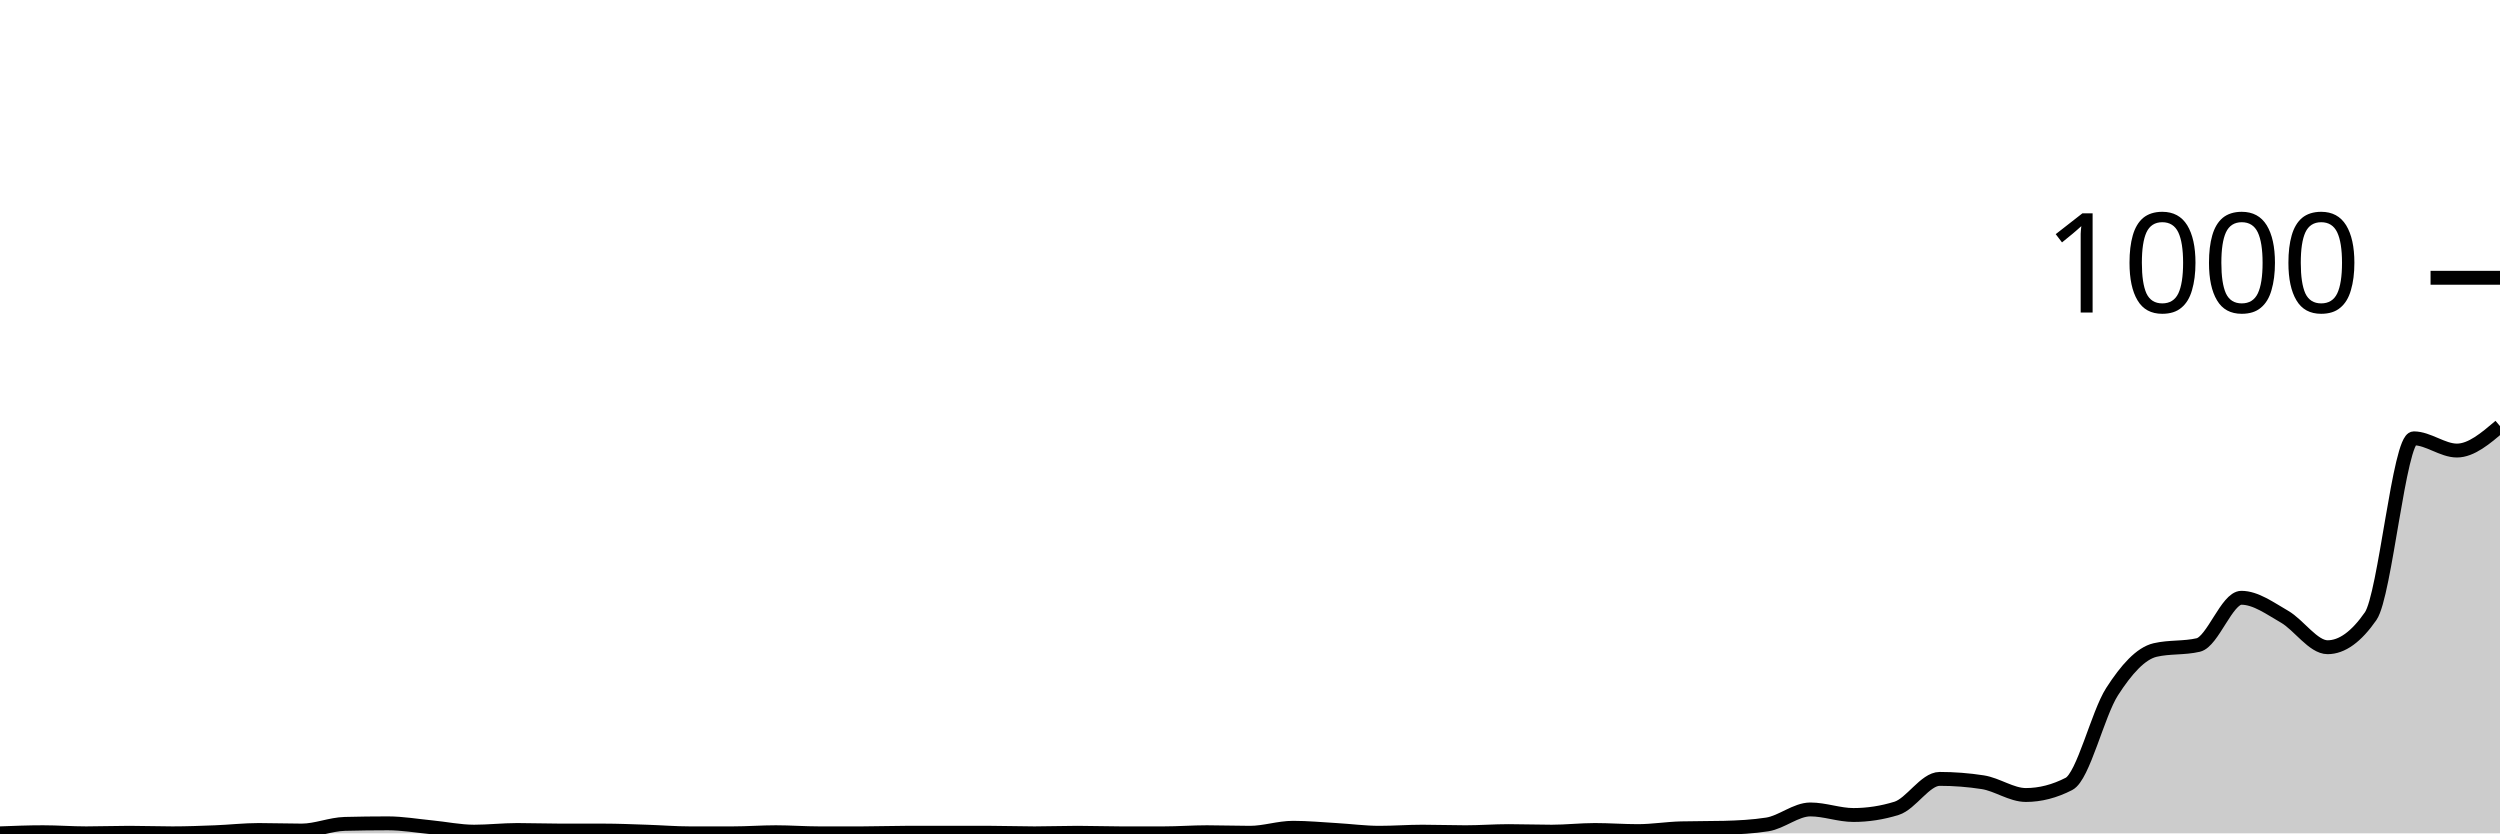
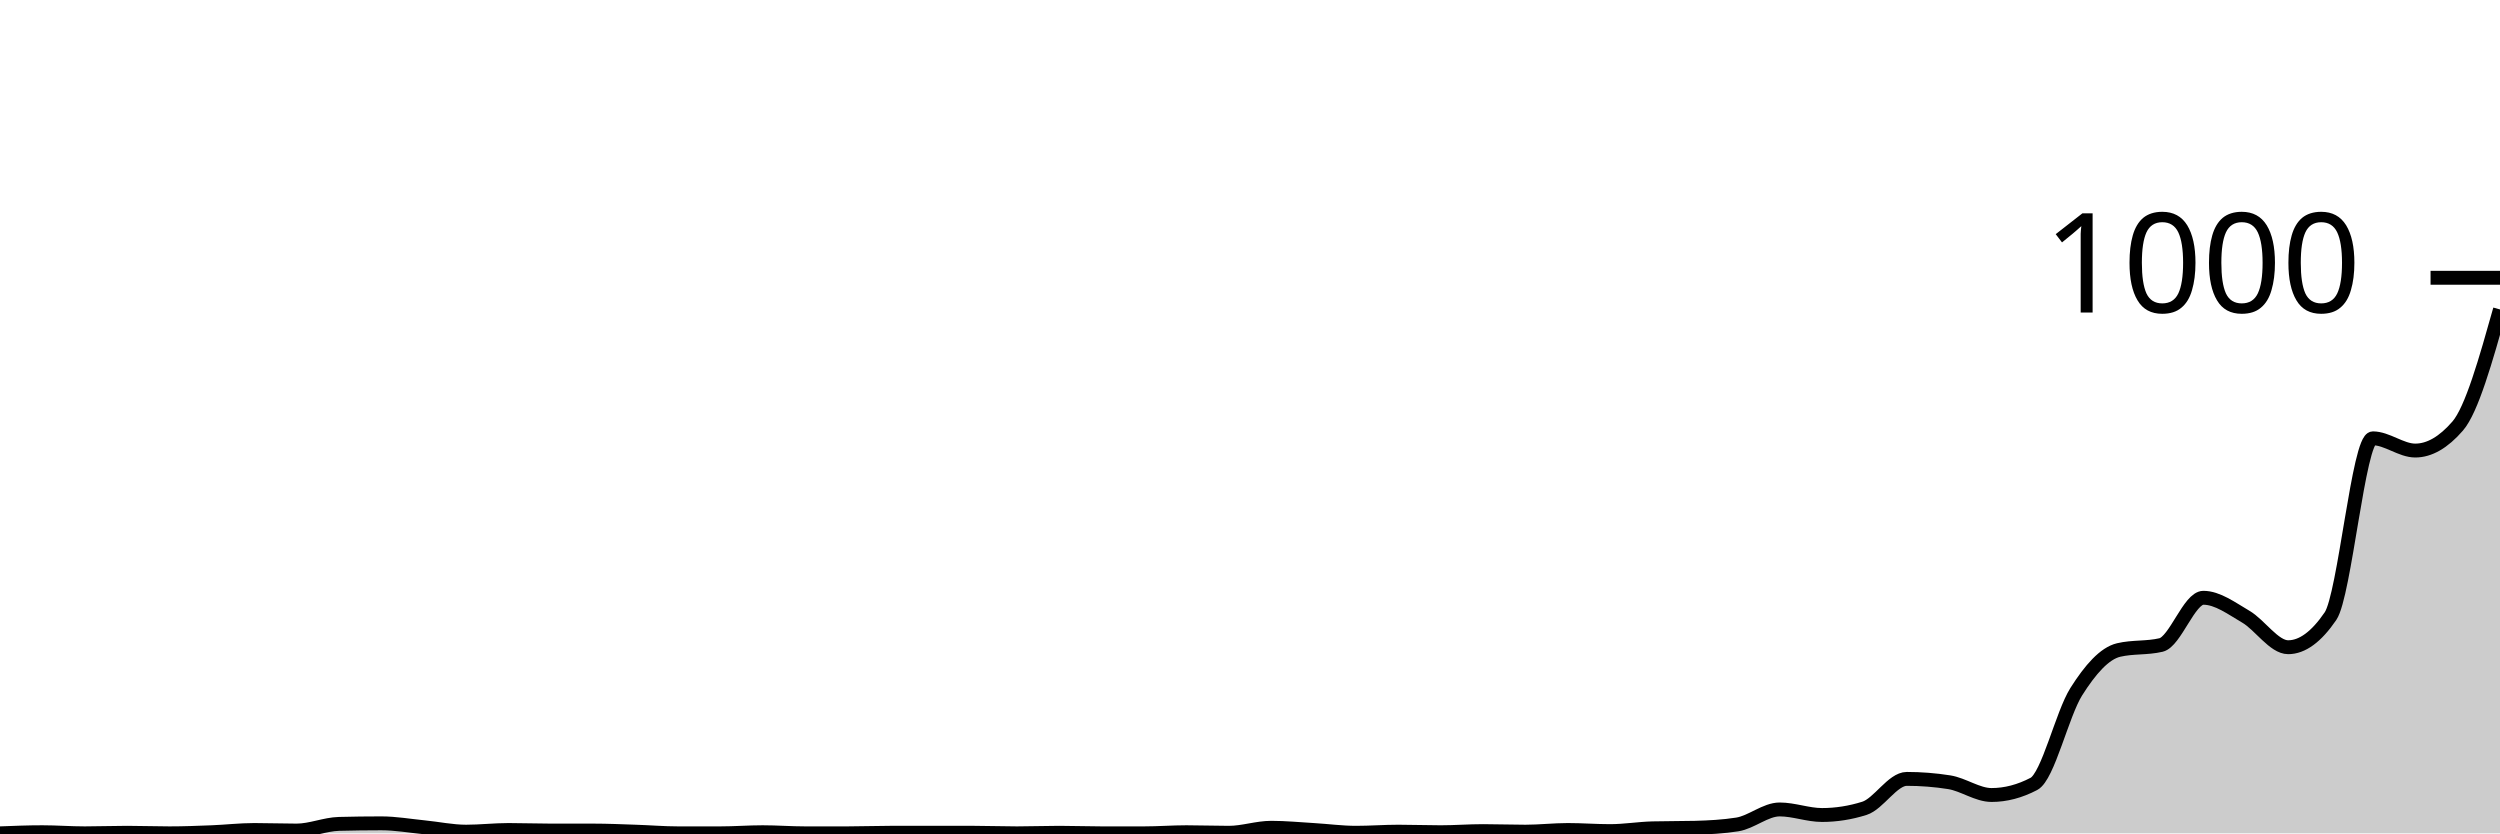
<svg xmlns="http://www.w3.org/2000/svg" viewBox="0 0 180 60">
  <g transform="translate(0,20)">
-     <path class="area" fill="rgba(0, 0, 0, 0.2)" d="M0,40C1.034,39.96,2.069,39.92,3.103,39.92C4.138,39.92,5.172,40,6.207,40C7.241,40,8.276,39.96,9.31,39.96C10.345,39.96,11.379,40,12.414,40C13.448,40,14.483,39.96,15.517,39.92C16.552,39.88,17.586,39.76,18.621,39.76C19.655,39.76,20.69,39.8,21.724,39.8C22.759,39.8,23.793,39.347,24.828,39.32C25.862,39.293,26.897,39.28,27.931,39.28C28.966,39.28,30,39.46,31.034,39.56C32.069,39.66,33.103,39.88,34.138,39.88C35.172,39.88,36.207,39.76,37.241,39.76C38.276,39.76,39.31,39.8,40.345,39.8C41.379,39.8,42.414,39.8,43.448,39.8C44.483,39.8,45.517,39.847,46.552,39.88C47.586,39.913,48.621,40,49.655,40C50.69,40,51.724,40,52.759,40C53.793,40,54.828,39.92,55.862,39.92C56.897,39.92,57.931,40,58.966,40C60,40,61.034,40,62.069,40C63.103,40,64.138,39.96,65.172,39.96C66.207,39.96,67.241,39.96,68.276,39.96C69.31,39.96,70.345,39.96,71.379,39.96C72.414,39.96,73.448,40,74.483,40C75.517,40,76.552,39.96,77.586,39.96C78.621,39.96,79.655,40,80.69,40C81.724,40,82.759,40,83.793,40C84.828,40,85.862,39.92,86.897,39.92C87.931,39.92,88.966,39.96,90,39.96C91.034,39.96,92.069,39.6,93.103,39.6C94.138,39.6,95.172,39.7,96.207,39.76C97.241,39.82,98.276,39.96,99.31,39.96C100.345,39.96,101.379,39.88,102.414,39.88C103.448,39.88,104.483,39.92,105.517,39.92C106.552,39.92,107.586,39.84,108.621,39.84C109.655,39.84,110.69,39.88,111.724,39.88C112.759,39.88,113.793,39.76,114.828,39.76C115.862,39.76,116.897,39.84,117.931,39.84C118.966,39.84,120,39.667,121.034,39.64C122.069,39.613,123.103,39.627,124.138,39.6C125.172,39.573,126.207,39.52,127.241,39.36C128.276,39.2,129.31,38.28,130.345,38.28C131.379,38.28,132.414,38.68,133.448,38.68C134.483,38.68,135.517,38.52,136.552,38.2C137.586,37.88,138.621,36.08,139.655,36.08C140.69,36.08,141.724,36.16,142.759,36.32C143.793,36.48,144.828,37.24,145.862,37.24C146.897,37.24,147.931,36.973,148.966,36.44C150,35.907,151.034,31.407,152.069,29.8C153.103,28.193,154.138,27.04,155.172,26.8C156.207,26.56,157.241,26.68,158.276,26.44C159.31,26.2,160.345,23.04,161.379,23.04C162.414,23.04,163.448,23.807,164.483,24.4C165.517,24.993,166.552,26.6,167.586,26.6C168.621,26.6,169.655,25.853,170.69,24.36C171.724,22.867,172.759,11.56,173.793,11.56C174.828,11.56,175.862,12.44,176.897,12.44C177.931,12.44,178.966,11.56,180,10.68L180,40C178.966,40,177.931,40,176.897,40C175.862,40,174.828,40,173.793,40C172.759,40,171.724,40,170.69,40C169.655,40,168.621,40,167.586,40C166.552,40,165.517,40,164.483,40C163.448,40,162.414,40,161.379,40C160.345,40,159.31,40,158.276,40C157.241,40,156.207,40,155.172,40C154.138,40,153.103,40,152.069,40C151.034,40,150,40,148.966,40C147.931,40,146.897,40,145.862,40C144.828,40,143.793,40,142.759,40C141.724,40,140.69,40,139.655,40C138.621,40,137.586,40,136.552,40C135.517,40,134.483,40,133.448,40C132.414,40,131.379,40,130.345,40C129.31,40,128.276,40,127.241,40C126.207,40,125.172,40,124.138,40C123.103,40,122.069,40,121.034,40C120,40,118.966,40,117.931,40C116.897,40,115.862,40,114.828,40C113.793,40,112.759,40,111.724,40C110.69,40,109.655,40,108.621,40C107.586,40,106.552,40,105.517,40C104.483,40,103.448,40,102.414,40C101.379,40,100.345,40,99.31,40C98.276,40,97.241,40,96.207,40C95.172,40,94.138,40,93.103,40C92.069,40,91.034,40,90,40C88.966,40,87.931,40,86.897,40C85.862,40,84.828,40,83.793,40C82.759,40,81.724,40,80.69,40C79.655,40,78.621,40,77.586,40C76.552,40,75.517,40,74.483,40C73.448,40,72.414,40,71.379,40C70.345,40,69.31,40,68.276,40C67.241,40,66.207,40,65.172,40C64.138,40,63.103,40,62.069,40C61.034,40,60,40,58.966,40C57.931,40,56.897,40,55.862,40C54.828,40,53.793,40,52.759,40C51.724,40,50.69,40,49.655,40C48.621,40,47.586,40,46.552,40C45.517,40,44.483,40,43.448,40C42.414,40,41.379,40,40.345,40C39.31,40,38.276,40,37.241,40C36.207,40,35.172,40,34.138,40C33.103,40,32.069,40,31.034,40C30,40,28.966,40,27.931,40C26.897,40,25.862,40,24.828,40C23.793,40,22.759,40,21.724,40C20.69,40,19.655,40,18.621,40C17.586,40,16.552,40,15.517,40C14.483,40,13.448,40,12.414,40C11.379,40,10.345,40,9.31,40C8.276,40,7.241,40,6.207,40C5.172,40,4.138,40,3.103,40C2.069,40,1.034,40,0,40Z" />
-     <path class="line" stroke="black" fill="none" d="M0,40C1.034,39.96,2.069,39.92,3.103,39.92C4.138,39.92,5.172,40,6.207,40C7.241,40,8.276,39.96,9.31,39.96C10.345,39.96,11.379,40,12.414,40C13.448,40,14.483,39.96,15.517,39.92C16.552,39.88,17.586,39.76,18.621,39.76C19.655,39.76,20.69,39.8,21.724,39.8C22.759,39.8,23.793,39.347,24.828,39.32C25.862,39.293,26.897,39.28,27.931,39.28C28.966,39.28,30,39.46,31.034,39.56C32.069,39.66,33.103,39.88,34.138,39.88C35.172,39.88,36.207,39.76,37.241,39.76C38.276,39.76,39.31,39.8,40.345,39.8C41.379,39.8,42.414,39.8,43.448,39.8C44.483,39.8,45.517,39.847,46.552,39.88C47.586,39.913,48.621,40,49.655,40C50.69,40,51.724,40,52.759,40C53.793,40,54.828,39.92,55.862,39.92C56.897,39.92,57.931,40,58.966,40C60,40,61.034,40,62.069,40C63.103,40,64.138,39.96,65.172,39.96C66.207,39.96,67.241,39.96,68.276,39.96C69.31,39.96,70.345,39.96,71.379,39.96C72.414,39.96,73.448,40,74.483,40C75.517,40,76.552,39.96,77.586,39.96C78.621,39.96,79.655,40,80.69,40C81.724,40,82.759,40,83.793,40C84.828,40,85.862,39.92,86.897,39.92C87.931,39.92,88.966,39.96,90,39.96C91.034,39.96,92.069,39.6,93.103,39.6C94.138,39.6,95.172,39.7,96.207,39.76C97.241,39.82,98.276,39.96,99.31,39.96C100.345,39.96,101.379,39.88,102.414,39.88C103.448,39.88,104.483,39.92,105.517,39.92C106.552,39.92,107.586,39.84,108.621,39.84C109.655,39.84,110.69,39.88,111.724,39.88C112.759,39.88,113.793,39.76,114.828,39.76C115.862,39.76,116.897,39.84,117.931,39.84C118.966,39.84,120,39.667,121.034,39.64C122.069,39.613,123.103,39.627,124.138,39.6C125.172,39.573,126.207,39.52,127.241,39.36C128.276,39.2,129.31,38.28,130.345,38.28C131.379,38.28,132.414,38.68,133.448,38.68C134.483,38.68,135.517,38.52,136.552,38.2C137.586,37.88,138.621,36.08,139.655,36.08C140.69,36.08,141.724,36.16,142.759,36.32C143.793,36.48,144.828,37.24,145.862,37.24C146.897,37.24,147.931,36.973,148.966,36.44C150,35.907,151.034,31.407,152.069,29.8C153.103,28.193,154.138,27.04,155.172,26.8C156.207,26.56,157.241,26.68,158.276,26.44C159.31,26.2,160.345,23.04,161.379,23.04C162.414,23.04,163.448,23.807,164.483,24.4C165.517,24.993,166.552,26.6,167.586,26.6C168.621,26.6,169.655,25.853,170.69,24.36C171.724,22.867,172.759,11.56,173.793,11.56C174.828,11.56,175.862,12.44,176.897,12.44C177.931,12.44,178.966,11.56,180,10.68" />
+     <path class="area" fill="rgba(0, 0, 0, 0.2)" d="M0,40C1.017,39.96,2.034,39.92,3.051,39.92C4.068,39.92,5.085,40,6.102,40C7.119,40,8.136,39.96,9.153,39.96C10.169,39.96,11.186,40,12.203,40C13.22,40,14.237,39.96,15.254,39.92C16.271,39.88,17.288,39.76,18.305,39.76C19.322,39.76,20.339,39.8,21.356,39.8C22.373,39.8,23.39,39.347,24.407,39.32C25.424,39.293,26.441,39.28,27.458,39.28C28.475,39.28,29.492,39.46,30.508,39.56C31.525,39.66,32.542,39.88,33.559,39.88C34.576,39.88,35.593,39.76,36.61,39.76C37.627,39.76,38.644,39.8,39.661,39.8C40.678,39.8,41.695,39.8,42.712,39.8C43.729,39.8,44.746,39.847,45.763,39.88C46.78,39.913,47.797,40,48.814,40C49.831,40,50.847,40,51.864,40C52.881,40,53.898,39.92,54.915,39.92C55.932,39.92,56.949,40,57.966,40C58.983,40,60,40,61.017,40C62.034,40,63.051,39.96,64.068,39.96C65.085,39.96,66.102,39.96,67.119,39.96C68.136,39.96,69.153,39.96,70.169,39.96C71.186,39.96,72.203,40,73.22,40C74.237,40,75.254,39.96,76.271,39.96C77.288,39.96,78.305,40,79.322,40C80.339,40,81.356,40,82.373,40C83.39,40,84.407,39.92,85.424,39.92C86.441,39.92,87.458,39.96,88.475,39.96C89.492,39.96,90.508,39.6,91.525,39.6C92.542,39.6,93.559,39.7,94.576,39.76C95.593,39.82,96.61,39.96,97.627,39.96C98.644,39.96,99.661,39.88,100.678,39.88C101.695,39.88,102.712,39.92,103.729,39.92C104.746,39.92,105.763,39.84,106.78,39.84C107.797,39.84,108.814,39.88,109.831,39.88C110.847,39.88,111.864,39.76,112.881,39.76C113.898,39.76,114.915,39.84,115.932,39.84C116.949,39.84,117.966,39.667,118.983,39.64C120,39.613,121.017,39.627,122.034,39.6C123.051,39.573,124.068,39.52,125.085,39.36C126.102,39.2,127.119,38.28,128.136,38.28C129.153,38.28,130.169,38.68,131.186,38.68C132.203,38.68,133.22,38.52,134.237,38.2C135.254,37.88,136.271,36.08,137.288,36.08C138.305,36.08,139.322,36.16,140.339,36.32C141.356,36.48,142.373,37.24,143.39,37.24C144.407,37.24,145.424,36.973,146.441,36.44C147.458,35.907,148.475,31.407,149.492,29.8C150.508,28.193,151.525,27.04,152.542,26.8C153.559,26.56,154.576,26.68,155.593,26.44C156.61,26.2,157.627,23.04,158.644,23.04C159.661,23.04,160.678,23.807,161.695,24.4C162.712,24.993,163.729,26.6,164.746,26.6C165.763,26.6,166.78,25.853,167.797,24.36C168.814,22.867,169.831,11.56,170.847,11.56C171.864,11.56,172.881,12.44,173.898,12.44C174.915,12.44,175.932,11.853,176.949,10.68C177.966,9.507,178.983,5.893,180,2.28L180,40C178.983,40,177.966,40,176.949,40C175.932,40,174.915,40,173.898,40C172.881,40,171.864,40,170.847,40C169.831,40,168.814,40,167.797,40C166.78,40,165.763,40,164.746,40C163.729,40,162.712,40,161.695,40C160.678,40,159.661,40,158.644,40C157.627,40,156.61,40,155.593,40C154.576,40,153.559,40,152.542,40C151.525,40,150.508,40,149.492,40C148.475,40,147.458,40,146.441,40C145.424,40,144.407,40,143.39,40C142.373,40,141.356,40,140.339,40C139.322,40,138.305,40,137.288,40C136.271,40,135.254,40,134.237,40C133.22,40,132.203,40,131.186,40C130.169,40,129.153,40,128.136,40C127.119,40,126.102,40,125.085,40C124.068,40,123.051,40,122.034,40C121.017,40,120,40,118.983,40C117.966,40,116.949,40,115.932,40C114.915,40,113.898,40,112.881,40C111.864,40,110.847,40,109.831,40C108.814,40,107.797,40,106.78,40C105.763,40,104.746,40,103.729,40C102.712,40,101.695,40,100.678,40C99.661,40,98.644,40,97.627,40C96.61,40,95.593,40,94.576,40C93.559,40,92.542,40,91.525,40C90.508,40,89.492,40,88.475,40C87.458,40,86.441,40,85.424,40C84.407,40,83.39,40,82.373,40C81.356,40,80.339,40,79.322,40C78.305,40,77.288,40,76.271,40C75.254,40,74.237,40,73.22,40C72.203,40,71.186,40,70.169,40C69.153,40,68.136,40,67.119,40C66.102,40,65.085,40,64.068,40C63.051,40,62.034,40,61.017,40C60,40,58.983,40,57.966,40C56.949,40,55.932,40,54.915,40C53.898,40,52.881,40,51.864,40C50.847,40,49.831,40,48.814,40C47.797,40,46.78,40,45.763,40C44.746,40,43.729,40,42.712,40C41.695,40,40.678,40,39.661,40C38.644,40,37.627,40,36.61,40C35.593,40,34.576,40,33.559,40C32.542,40,31.525,40,30.508,40C29.492,40,28.475,40,27.458,40C26.441,40,25.424,40,24.407,40C23.39,40,22.373,40,21.356,40C20.339,40,19.322,40,18.305,40C17.288,40,16.271,40,15.254,40C14.237,40,13.22,40,12.203,40C11.186,40,10.169,40,9.153,40C8.136,40,7.119,40,6.102,40C5.085,40,4.068,40,3.051,40C2.034,40,1.017,40,0,40Z" />
+     <path class="line" stroke="black" fill="none" d="M0,40C1.017,39.96,2.034,39.92,3.051,39.92C4.068,39.92,5.085,40,6.102,40C7.119,40,8.136,39.96,9.153,39.96C10.169,39.96,11.186,40,12.203,40C13.22,40,14.237,39.96,15.254,39.92C16.271,39.88,17.288,39.76,18.305,39.76C19.322,39.76,20.339,39.8,21.356,39.8C22.373,39.8,23.39,39.347,24.407,39.32C25.424,39.293,26.441,39.28,27.458,39.28C28.475,39.28,29.492,39.46,30.508,39.56C31.525,39.66,32.542,39.88,33.559,39.88C34.576,39.88,35.593,39.76,36.61,39.76C37.627,39.76,38.644,39.8,39.661,39.8C40.678,39.8,41.695,39.8,42.712,39.8C43.729,39.8,44.746,39.847,45.763,39.88C46.78,39.913,47.797,40,48.814,40C49.831,40,50.847,40,51.864,40C52.881,40,53.898,39.92,54.915,39.92C55.932,39.92,56.949,40,57.966,40C58.983,40,60,40,61.017,40C62.034,40,63.051,39.96,64.068,39.96C65.085,39.96,66.102,39.96,67.119,39.96C68.136,39.96,69.153,39.96,70.169,39.96C71.186,39.96,72.203,40,73.22,40C74.237,40,75.254,39.96,76.271,39.96C77.288,39.96,78.305,40,79.322,40C80.339,40,81.356,40,82.373,40C83.39,40,84.407,39.92,85.424,39.92C86.441,39.92,87.458,39.96,88.475,39.96C89.492,39.96,90.508,39.6,91.525,39.6C92.542,39.6,93.559,39.7,94.576,39.76C95.593,39.82,96.61,39.96,97.627,39.96C98.644,39.96,99.661,39.88,100.678,39.88C101.695,39.88,102.712,39.92,103.729,39.92C104.746,39.92,105.763,39.84,106.78,39.84C107.797,39.84,108.814,39.88,109.831,39.88C110.847,39.88,111.864,39.76,112.881,39.76C113.898,39.76,114.915,39.84,115.932,39.84C116.949,39.84,117.966,39.667,118.983,39.64C120,39.613,121.017,39.627,122.034,39.6C123.051,39.573,124.068,39.52,125.085,39.36C126.102,39.2,127.119,38.28,128.136,38.28C129.153,38.28,130.169,38.68,131.186,38.68C132.203,38.68,133.22,38.52,134.237,38.2C135.254,37.88,136.271,36.08,137.288,36.08C138.305,36.08,139.322,36.16,140.339,36.32C141.356,36.48,142.373,37.24,143.39,37.24C144.407,37.24,145.424,36.973,146.441,36.44C147.458,35.907,148.475,31.407,149.492,29.8C150.508,28.193,151.525,27.04,152.542,26.8C153.559,26.56,154.576,26.68,155.593,26.44C156.61,26.2,157.627,23.04,158.644,23.04C159.661,23.04,160.678,23.807,161.695,24.4C162.712,24.993,163.729,26.6,164.746,26.6C165.763,26.6,166.78,25.853,167.797,24.36C168.814,22.867,169.831,11.56,170.847,11.56C171.864,11.56,172.881,12.44,173.898,12.44C174.915,12.44,175.932,11.853,176.949,10.68C177.966,9.507,178.983,5.893,180,2.28" />
    <path class="axis-ceiling" stroke-width="1" stroke="black" fill="none" d="M175,0L180,0" />
    <text class="axis-ceiling-label" font-family="sans-serif" text-anchor="end" font-size="10px" x="170" y="2.5">1000</text>
  </g>
</svg>
